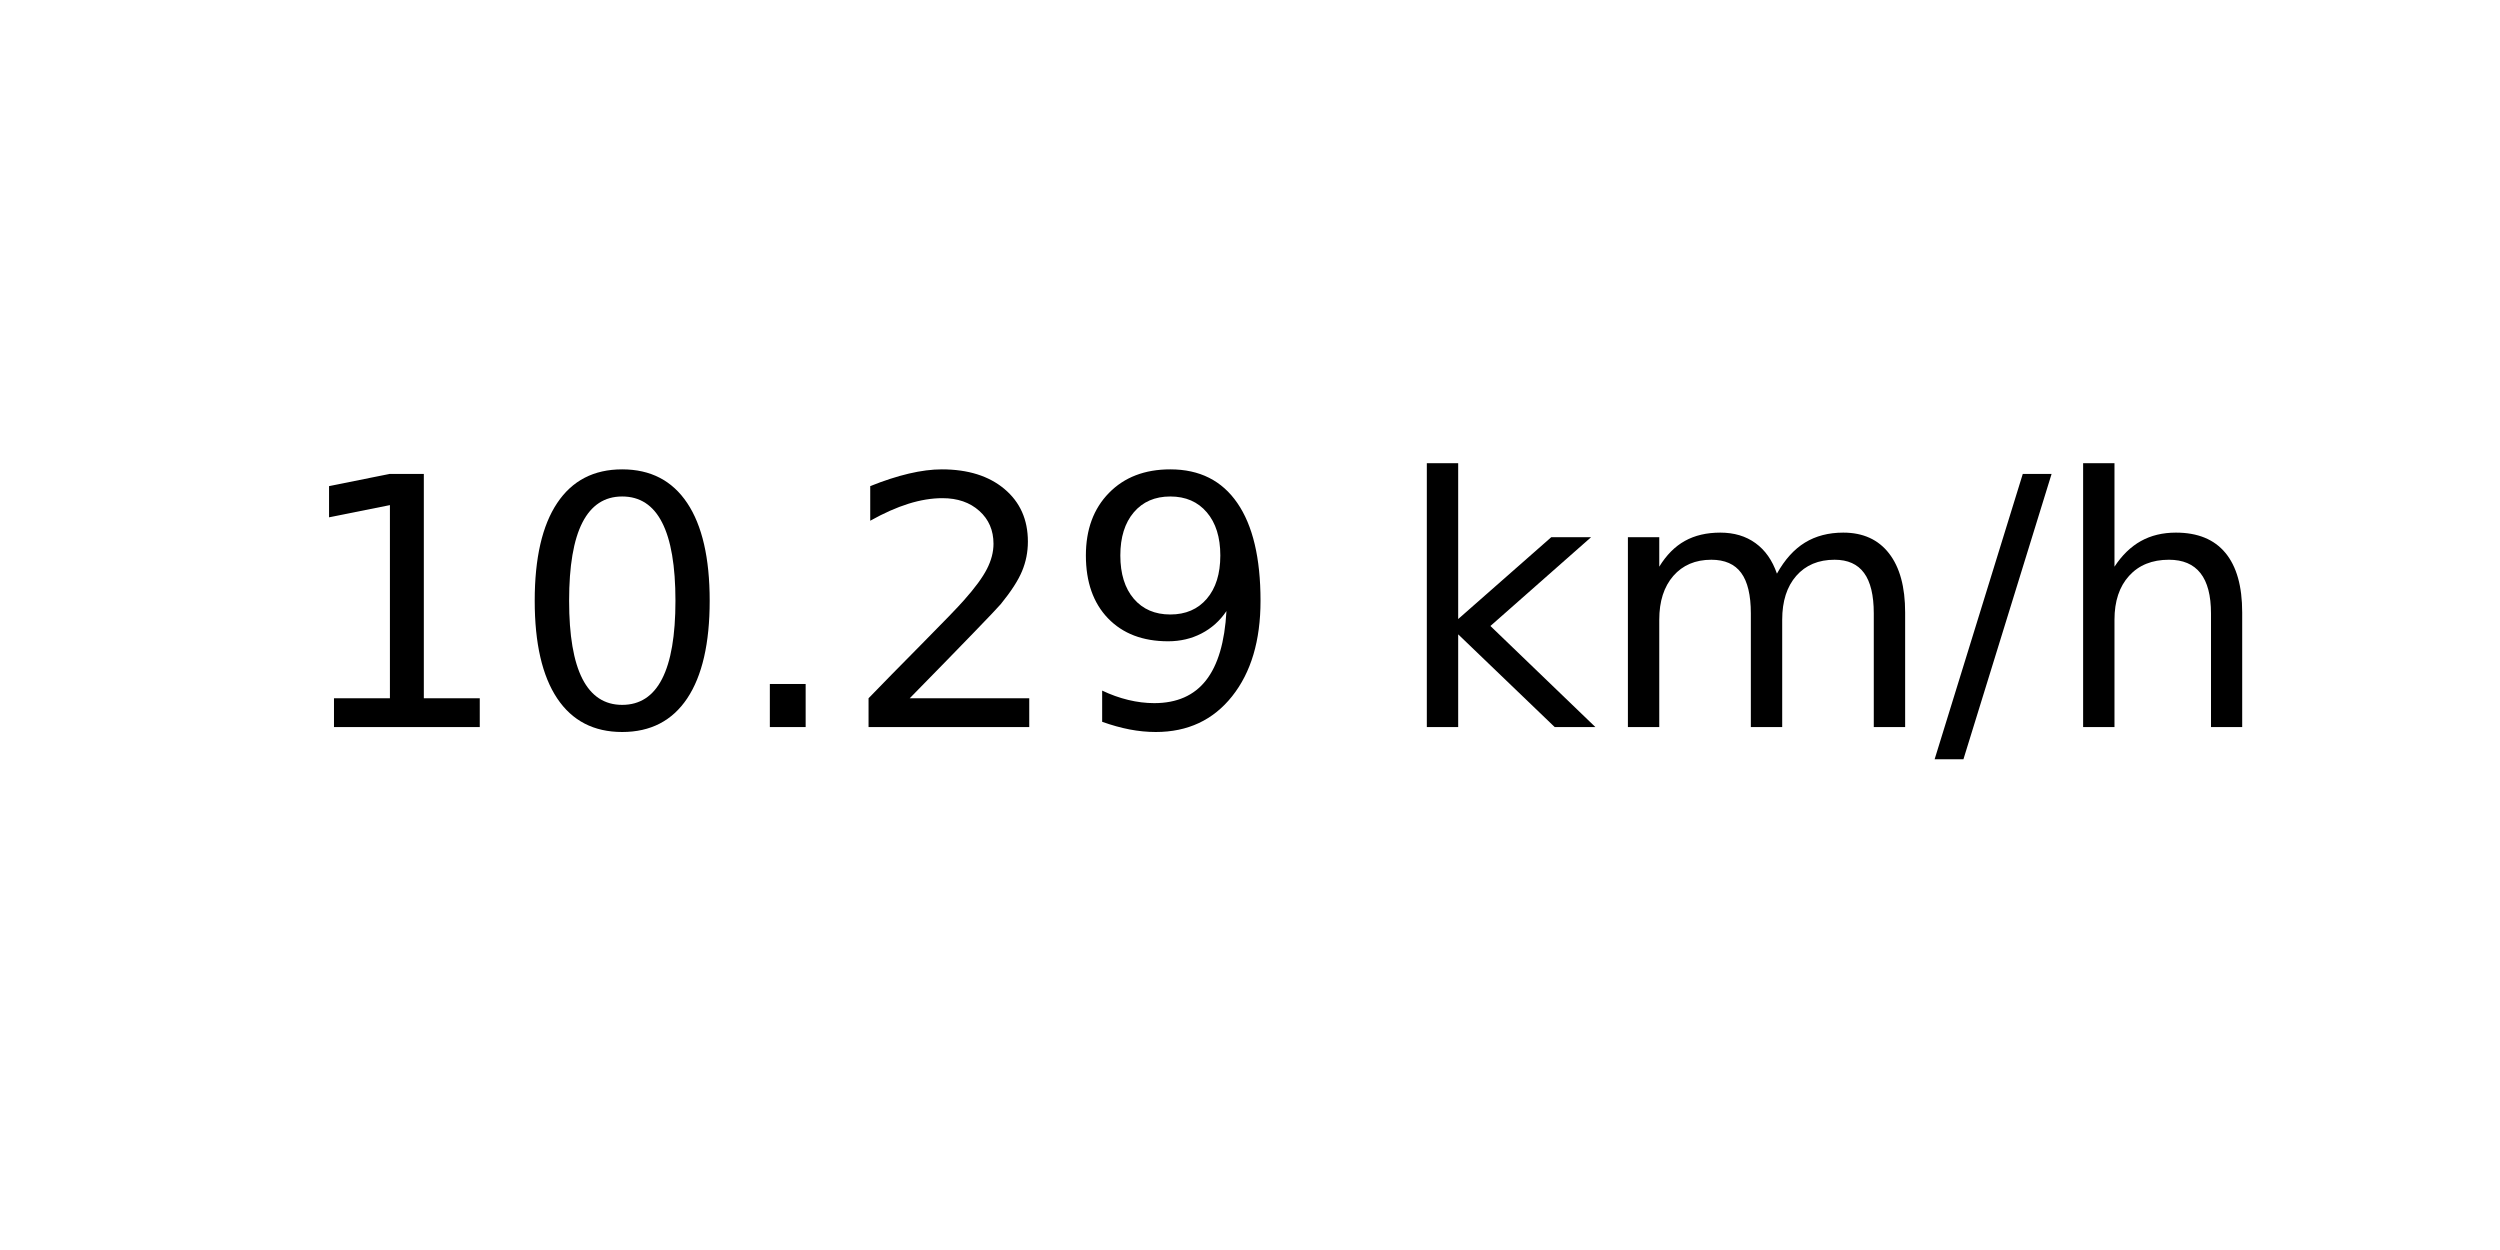
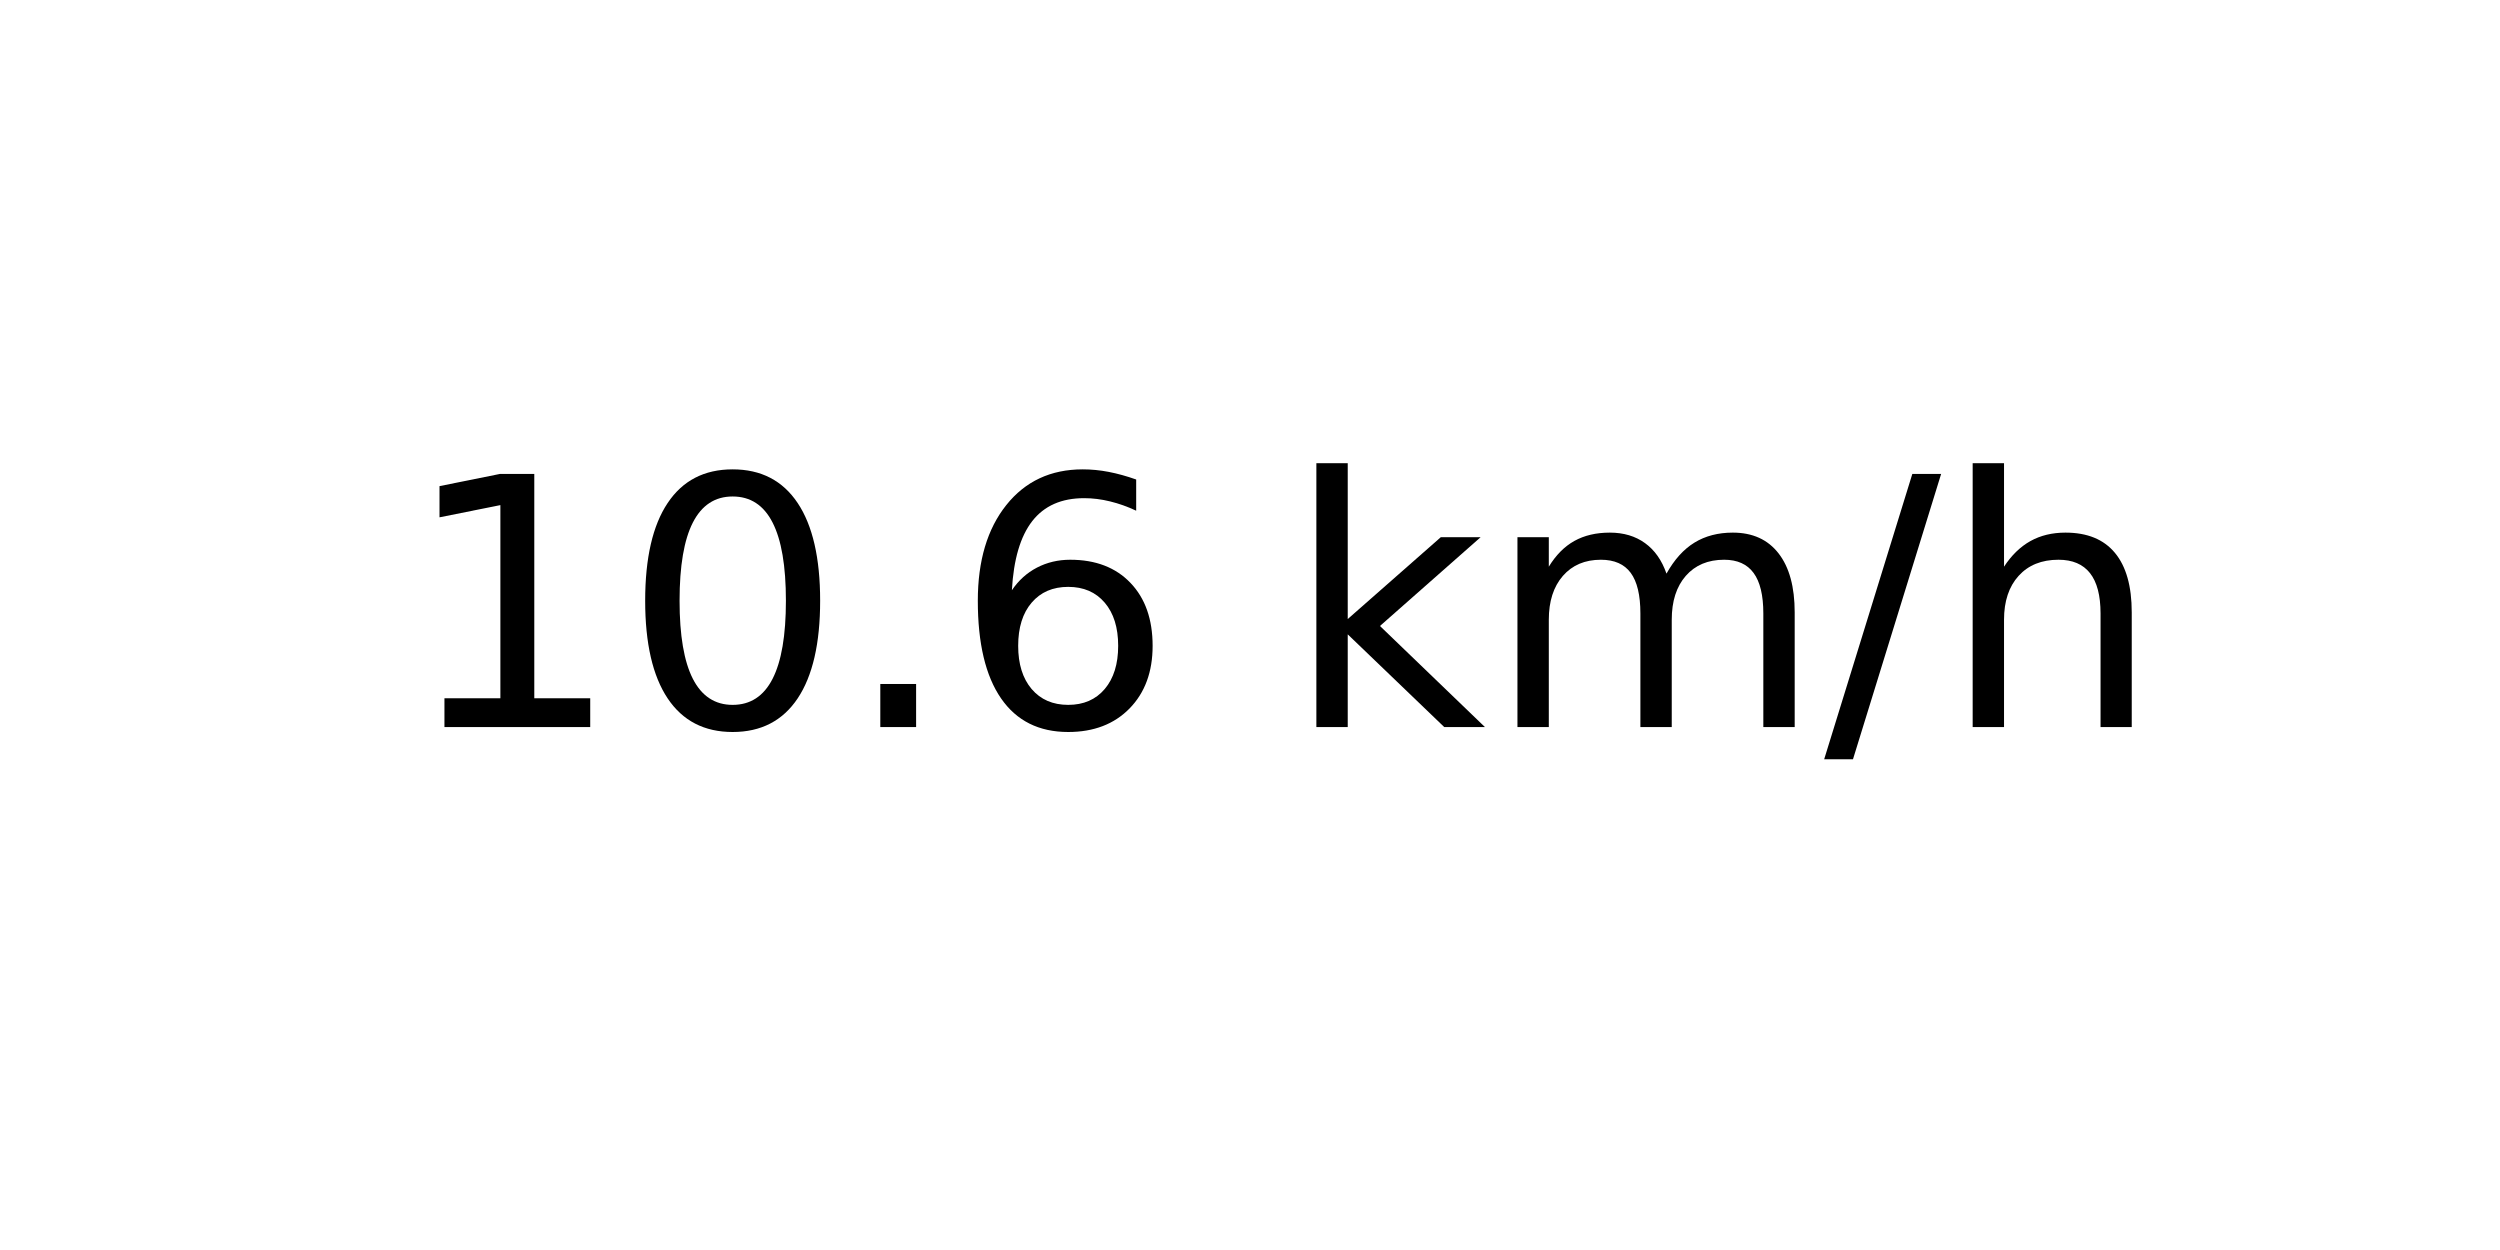
<svg xmlns="http://www.w3.org/2000/svg" xmlns:xlink="http://www.w3.org/1999/xlink" width="72pt" height="36pt" viewBox="0 0 72 36" version="1.1">
  <defs>
    <style type="text/css">*{stroke-linejoin: round; stroke-linecap: butt}</style>
  </defs>
  <g id="figure_1">
    <g id="axes_1">
      <g id="text_1">
-         <g transform="translate(8.378125 20.93937) scale(0.1 -0.1)">
+         <g transform="translate(11.55937 20.93937) scale(0.1 -0.1)">
          <defs>
            <path id="DejaVuSans-31" d="M 794 531  L 1825 531  L 1825 4091  L 703 3866  L 703 4441  L 1819 4666  L 2450 4666  L 2450 531  L 3481 531  L 3481 0  L 794 0  L 794 531  z " transform="scale(0.015625)" />
            <path id="DejaVuSans-30" d="M 2034 4250  Q 1547 4250 1301 3770  Q 1056 3291 1056 2328  Q 1056 1369 1301 889  Q 1547 409 2034 409  Q 2525 409 2770 889  Q 3016 1369 3016 2328  Q 3016 3291 2770 3770  Q 2525 4250 2034 4250  z M 2034 4750  Q 2819 4750 3233 4129  Q 3647 3509 3647 2328  Q 3647 1150 3233 529  Q 2819 -91 2034 -91  Q 1250 -91 836 529  Q 422 1150 422 2328  Q 422 3509 836 4129  Q 1250 4750 2034 4750  z " transform="scale(0.015625)" />
            <path id="DejaVuSans-2e" d="M 684 794  L 1344 794  L 1344 0  L 684 0  L 684 794  z " transform="scale(0.015625)" />
-             <path id="DejaVuSans-32" d="M 1228 531  L 3431 531  L 3431 0  L 469 0  L 469 531  Q 828 903 1448 1529  Q 2069 2156 2228 2338  Q 2531 2678 2651 2914  Q 2772 3150 2772 3378  Q 2772 3750 2511 3984  Q 2250 4219 1831 4219  Q 1534 4219 1204 4116  Q 875 4013 500 3803  L 500 4441  Q 881 4594 1212 4672  Q 1544 4750 1819 4750  Q 2544 4750 2975 4387  Q 3406 4025 3406 3419  Q 3406 3131 3298 2873  Q 3191 2616 2906 2266  Q 2828 2175 2409 1742  Q 1991 1309 1228 531  z " transform="scale(0.015625)" />
-             <path id="DejaVuSans-39" d="M 703 97  L 703 672  Q 941 559 1184 500  Q 1428 441 1663 441  Q 2288 441 2617 861  Q 2947 1281 2994 2138  Q 2813 1869 2534 1725  Q 2256 1581 1919 1581  Q 1219 1581 811 2004  Q 403 2428 403 3163  Q 403 3881 828 4315  Q 1253 4750 1959 4750  Q 2769 4750 3195 4129  Q 3622 3509 3622 2328  Q 3622 1225 3098 567  Q 2575 -91 1691 -91  Q 1453 -91 1209 -44  Q 966 3 703 97  z M 1959 2075  Q 2384 2075 2632 2365  Q 2881 2656 2881 3163  Q 2881 3666 2632 3958  Q 2384 4250 1959 4250  Q 1534 4250 1286 3958  Q 1038 3666 1038 3163  Q 1038 2656 1286 2365  Q 1534 2075 1959 2075  z " transform="scale(0.015625)" />
+             <path id="DejaVuSans-36" d="M 2113 2584  Q 1688 2584 1439 2293  Q 1191 2003 1191 1497  Q 1191 994 1439 701  Q 1688 409 2113 409  Q 2538 409 2786 701  Q 3034 994 3034 1497  Q 3034 2003 2786 2293  Q 2538 2584 2113 2584  z M 3366 4563  L 3366 3988  Q 3128 4100 2886 4159  Q 2644 4219 2406 4219  Q 1781 4219 1451 3797  Q 1122 3375 1075 2522  Q 1259 2794 1537 2939  Q 1816 3084 2150 3084  Q 2853 3084 3261 2657  Q 3669 2231 3669 1497  Q 3669 778 3244 343  Q 2819 -91 2113 -91  Q 1303 -91 875 529  Q 447 1150 447 2328  Q 447 3434 972 4092  Q 1497 4750 2381 4750  Q 2619 4750 2861 4703  Q 3103 4656 3366 4563  z " transform="scale(0.015625)" />
            <path id="DejaVuSans-20" transform="scale(0.015625)" />
            <path id="DejaVuSans-6b" d="M 581 4863  L 1159 4863  L 1159 1991  L 2875 3500  L 3609 3500  L 1753 1863  L 3688 0  L 2938 0  L 1159 1709  L 1159 0  L 581 0  L 581 4863  z " transform="scale(0.015625)" />
            <path id="DejaVuSans-6d" d="M 3328 2828  Q 3544 3216 3844 3400  Q 4144 3584 4550 3584  Q 5097 3584 5394 3201  Q 5691 2819 5691 2113  L 5691 0  L 5113 0  L 5113 2094  Q 5113 2597 4934 2840  Q 4756 3084 4391 3084  Q 3944 3084 3684 2787  Q 3425 2491 3425 1978  L 3425 0  L 2847 0  L 2847 2094  Q 2847 2600 2669 2842  Q 2491 3084 2119 3084  Q 1678 3084 1418 2786  Q 1159 2488 1159 1978  L 1159 0  L 581 0  L 581 3500  L 1159 3500  L 1159 2956  Q 1356 3278 1631 3431  Q 1906 3584 2284 3584  Q 2666 3584 2933 3390  Q 3200 3197 3328 2828  z " transform="scale(0.015625)" />
            <path id="DejaVuSans-2f" d="M 1625 4666  L 2156 4666  L 531 -594  L 0 -594  L 1625 4666  z " transform="scale(0.015625)" />
            <path id="DejaVuSans-68" d="M 3513 2113  L 3513 0  L 2938 0  L 2938 2094  Q 2938 2591 2744 2837  Q 2550 3084 2163 3084  Q 1697 3084 1428 2787  Q 1159 2491 1159 1978  L 1159 0  L 581 0  L 581 4863  L 1159 4863  L 1159 2956  Q 1366 3272 1645 3428  Q 1925 3584 2291 3584  Q 2894 3584 3203 3211  Q 3513 2838 3513 2113  z " transform="scale(0.015625)" />
          </defs>
          <use xlink:href="#DejaVuSans-31" />
          <use xlink:href="#DejaVuSans-30" x="63.623" />
          <use xlink:href="#DejaVuSans-2e" x="127.246" />
-           <use xlink:href="#DejaVuSans-32" x="159.033" />
-           <use xlink:href="#DejaVuSans-39" x="222.656" />
-           <use xlink:href="#DejaVuSans-20" x="286.279" />
-           <use xlink:href="#DejaVuSans-6b" x="318.066" />
-           <use xlink:href="#DejaVuSans-6d" x="375.977" />
-           <use xlink:href="#DejaVuSans-2f" x="473.389" />
-           <use xlink:href="#DejaVuSans-68" x="507.08" />
+           <use xlink:href="#DejaVuSans-36" x="159.033" />
+           <use xlink:href="#DejaVuSans-20" x="222.656" />
+           <use xlink:href="#DejaVuSans-6b" x="254.443" />
+           <use xlink:href="#DejaVuSans-6d" x="312.354" />
+           <use xlink:href="#DejaVuSans-2f" x="409.766" />
+           <use xlink:href="#DejaVuSans-68" x="443.457" />
        </g>
      </g>
    </g>
  </g>
</svg>
